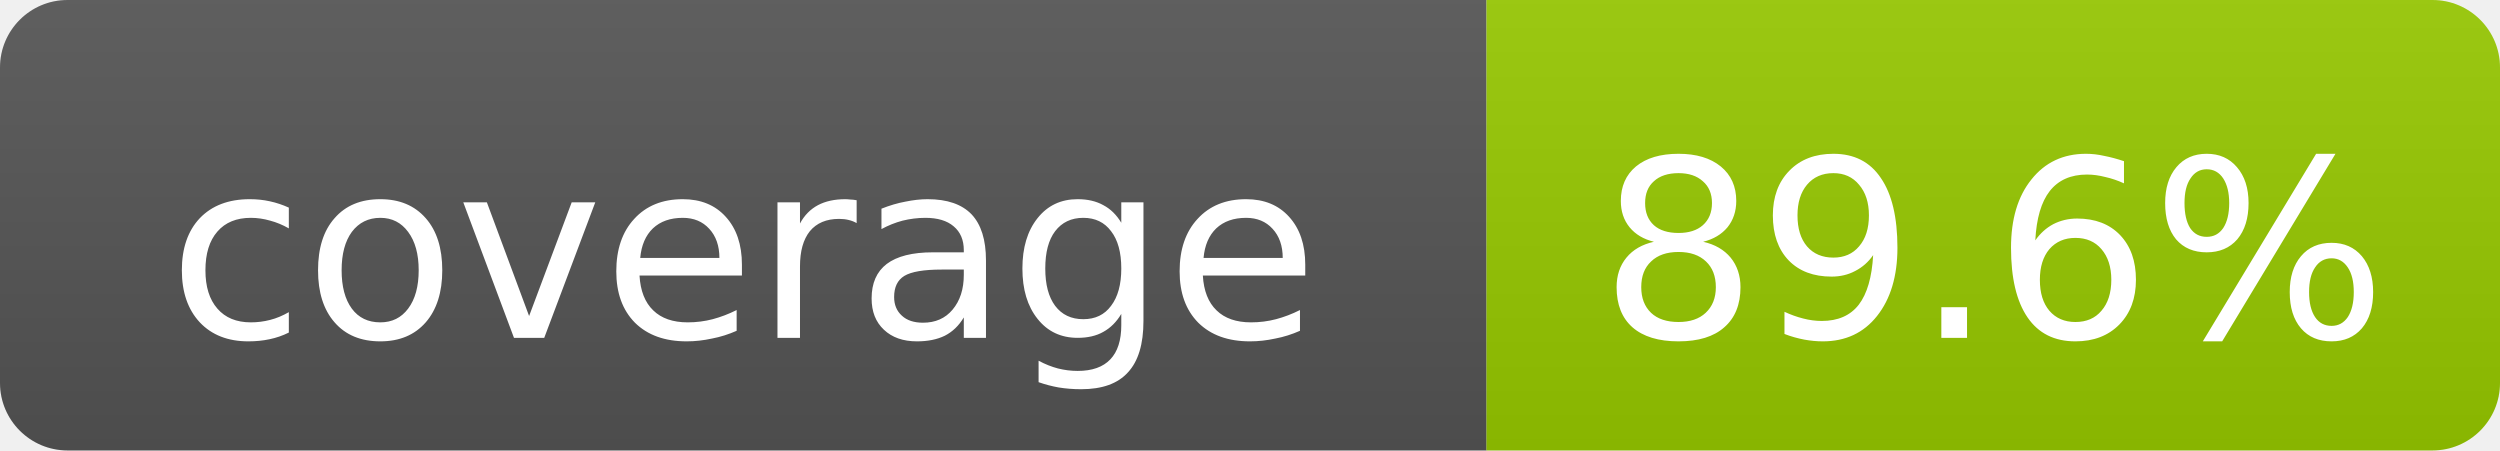
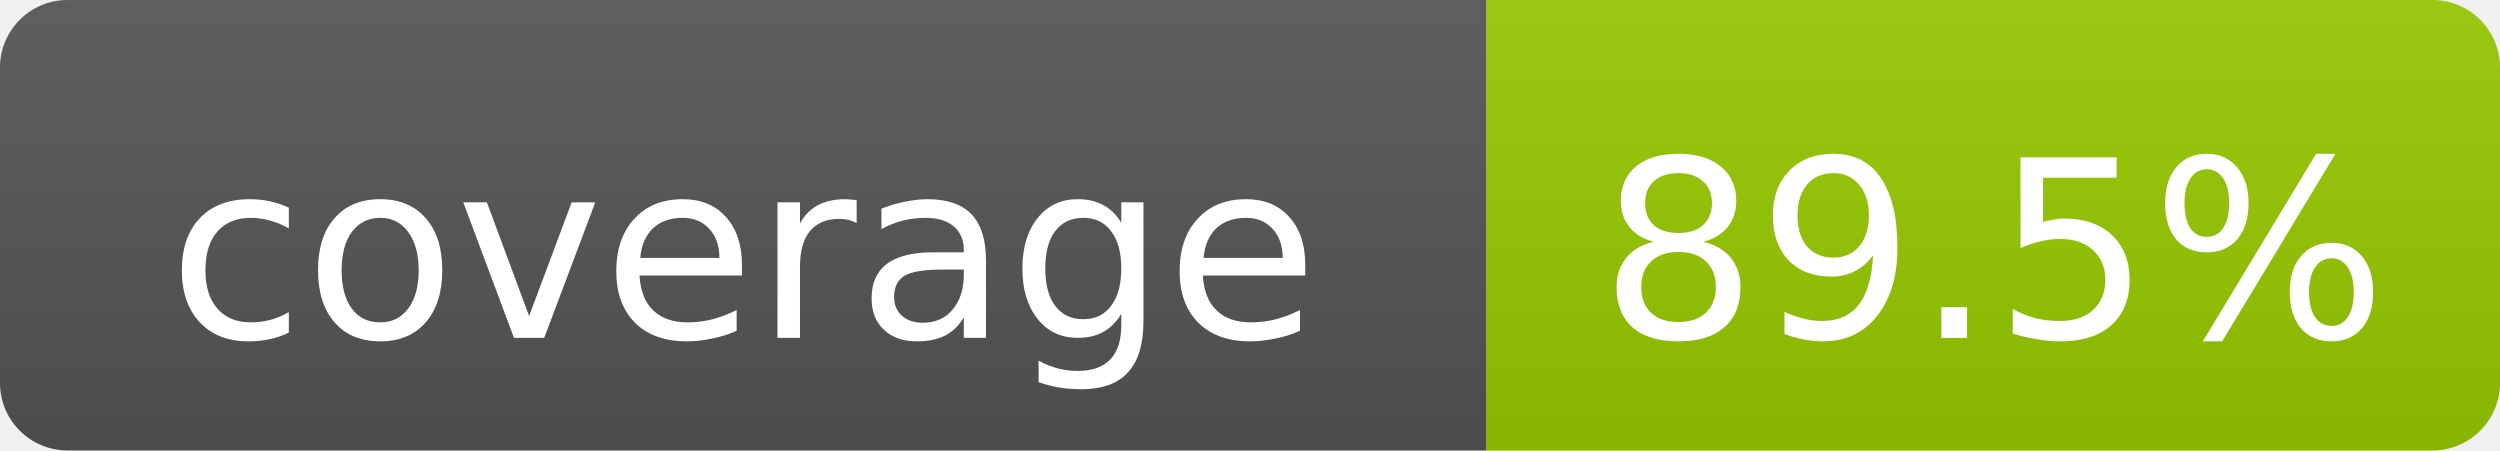
- <svg xmlns="http://www.w3.org/2000/svg" width="111" height="20" role="img" aria-label="coverage: 89.6%">
+ <svg xmlns="http://www.w3.org/2000/svg" width="111" height="20" role="img" aria-label="coverage: 89.5%">
  <linearGradient id="s" x2="0" y2="100%">
    <stop offset="0" stop-color="#bbb" stop-opacity=".1" />
    <stop offset="1" stop-opacity=".1" />
  </linearGradient>
  <clipPath id="r">
    <rect width="111" height="20" rx="3" fill="#fff" />
  </clipPath>
  <g clip-path="url(#r)">
    <rect width="66" height="20" fill="#555" />
    <rect x="66" width="45" height="20" fill="#97CA00" />
    <rect width="111" height="20" fill="url(#s)" />
  </g>
  <g fill="#fff" text-anchor="middle" font-family="DejaVu Sans,Verdana,Geneva,sans-serif" font-size="11">
    <text x="33.0" y="15">coverage</text>
-     <text x="88.5" y="15">89.6%</text>
+     <text x="88.5" y="15">89.5%</text>
  </g>
</svg>
